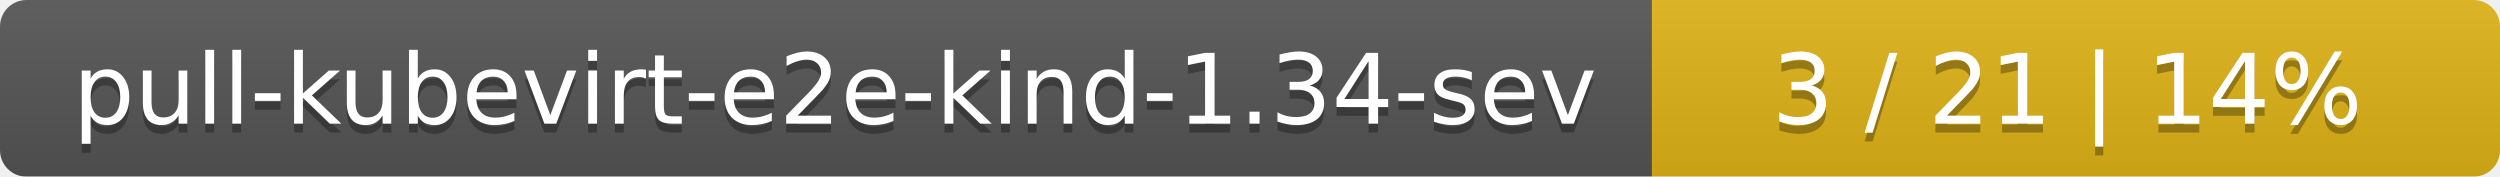
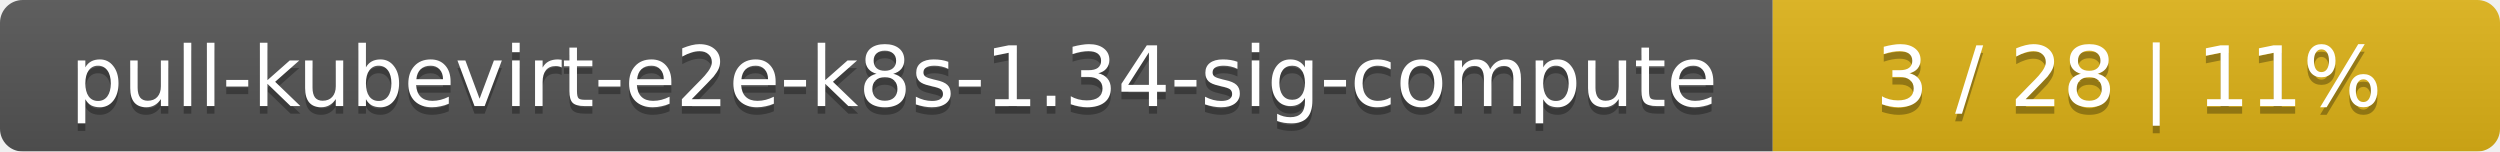
- <svg xmlns="http://www.w3.org/2000/svg" width="283" height="20">
+ <svg xmlns="http://www.w3.org/2000/svg" width="330" height="20">
  <linearGradient id="smooth" x2="0" y2="100%">
    <stop offset="0" stop-color="#bbb" stop-opacity=".1" />
    <stop offset="1" stop-opacity=".1" />
  </linearGradient>
  <mask id="round">
-     <rect width="283" height="20" rx="3" fill="#fff" />
+     <rect width="330" height="20" rx="3" fill="#fff" />
  </mask>
  <g mask="url(#round)">
-     <rect width="187" height="20" fill="#555" />
-     <rect x="187" width="96" height="20" fill="#dfb317" />
-     <rect width="283" height="20" fill="url(#smooth)" />
+     <rect width="234" height="20" fill="#555" />
+     <rect x="234" width="96" height="20" fill="#dfb317" />
+     <rect width="330" height="20" fill="url(#smooth)" />
  </g>
  <g fill="#fff" text-anchor="middle" font-family="DejaVu Sans,Verdana,Geneva,sans-serif" font-size="11">
-     <text x="94.5" y="15" fill="#010101" fill-opacity=".3">pull-kubevirt-e2e-kind-1.34-sev</text>
-     <text x="94.5" y="14">pull-kubevirt-e2e-kind-1.34-sev</text>
-     <text x="234" y="15" fill="#010101" fill-opacity=".3">3 / 21    |    14%</text>
-     <text x="234" y="14">3 / 21    |    14%</text>
+     <text x="118" y="15" fill="#010101" fill-opacity=".3">pull-kubevirt-e2e-k8s-1.34-sig-compute</text>
+     <text x="118" y="14">pull-kubevirt-e2e-k8s-1.34-sig-compute</text>
+     <text x="281" y="15" fill="#010101" fill-opacity=".3">3 / 28    |    11%</text>
+     <text x="281" y="14">3 / 28    |    11%</text>
  </g>
</svg>
